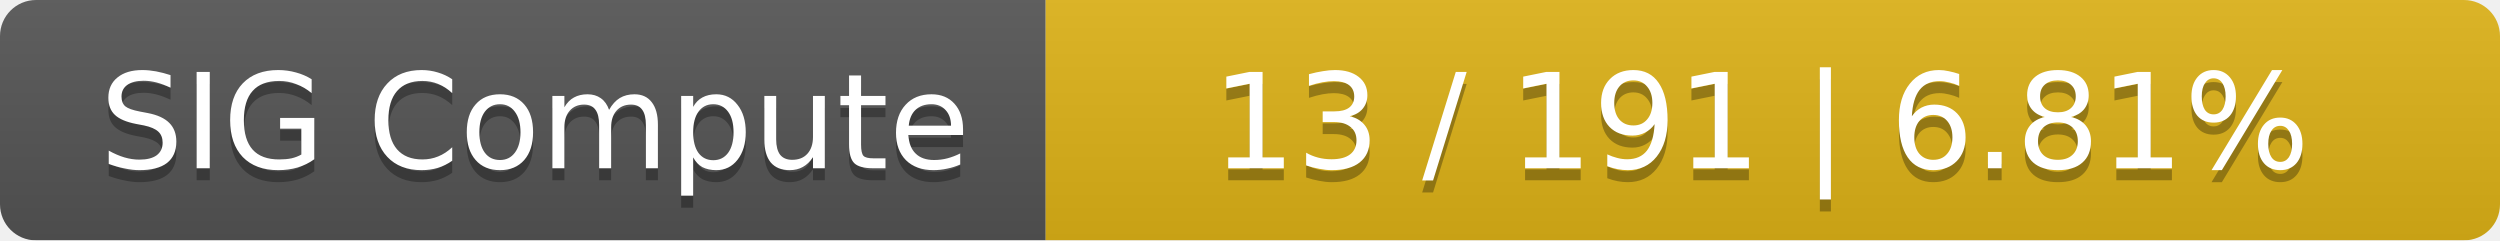
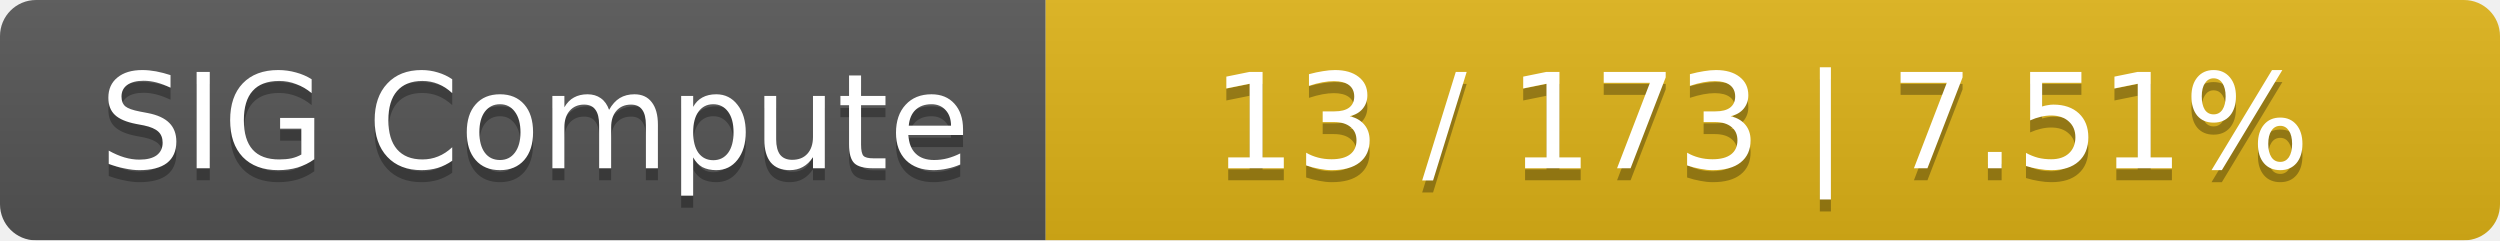
<svg xmlns="http://www.w3.org/2000/svg" width="208" height="20">
  <linearGradient id="smooth" x2="0" y2="100%">
    <stop offset="0" stop-color="#bbb" stop-opacity=".1" />
    <stop offset="1" stop-opacity=".1" />
  </linearGradient>
  <mask id="round">
    <rect width="208" height="20" rx="3" fill="#fff" />
  </mask>
  <g mask="url(#round)">
    <rect width="87" height="20" fill="#555" />
    <rect x="87" width="121" height="20" fill="#dfb317" />
    <rect width="208" height="20" fill="url(#smooth)" />
  </g>
  <g fill="#fff" text-anchor="middle" font-family="DejaVu Sans,Verdana,Geneva,sans-serif" font-size="11">
    <text x="44.5" y="15" fill="#010101" fill-opacity=".3">SIG Compute</text>
    <text x="44.5" y="14">SIG Compute</text>
-     <text x="146.5" y="15" fill="#010101" fill-opacity=".3">13 / 191    |    6.81%</text>
-     <text x="146.5" y="14">13 / 191    |    6.81%</text>
+     <text x="146.5" y="15" fill="#010101" fill-opacity=".3">13 / 173    |    7.51%</text>
+     <text x="146.5" y="14">13 / 173    |    7.51%</text>
  </g>
</svg>
